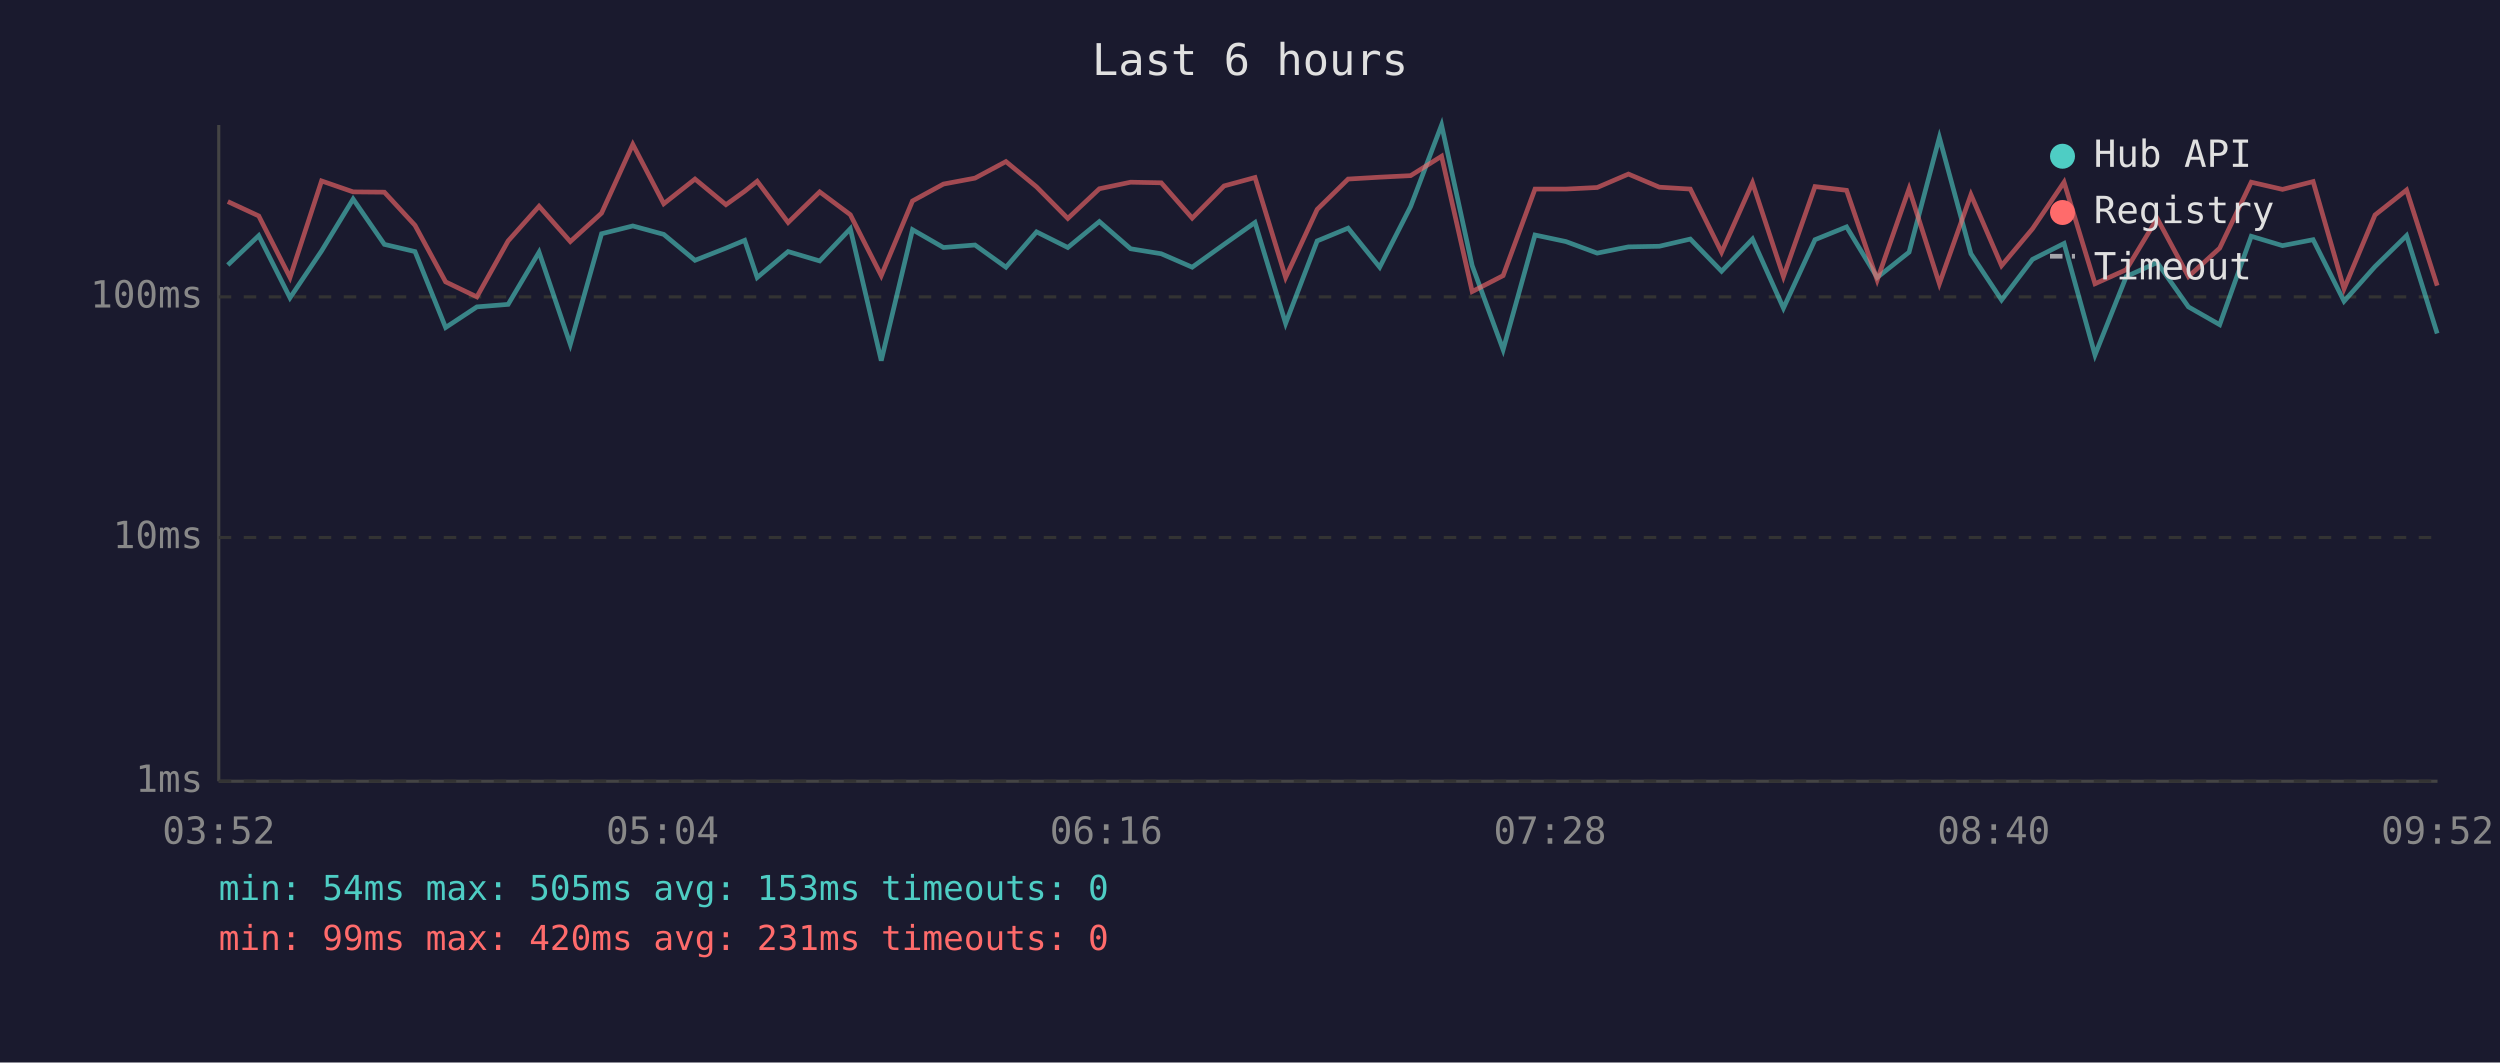
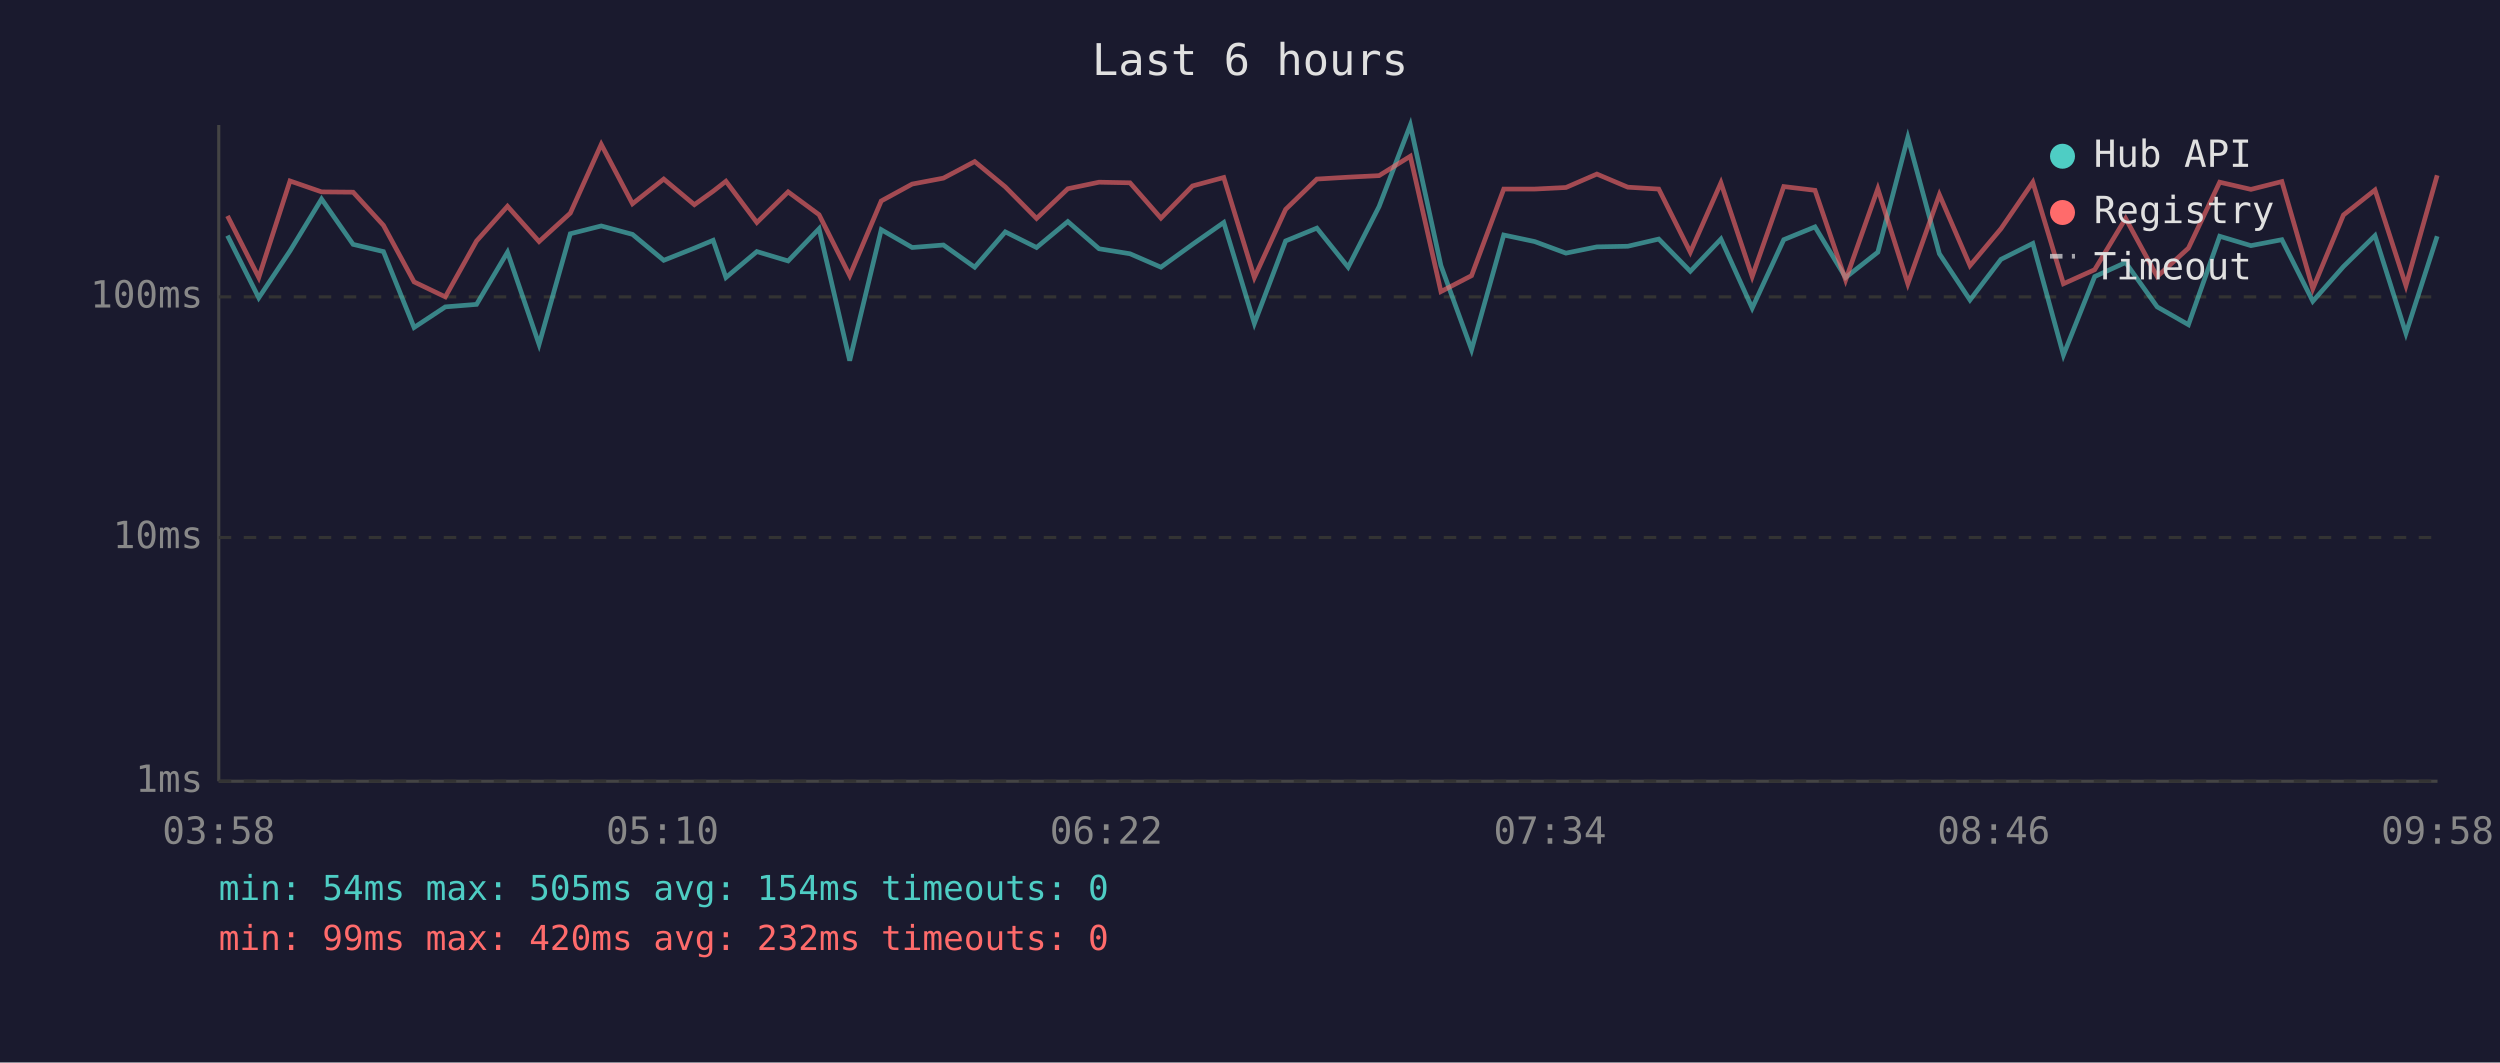
<svg xmlns="http://www.w3.org/2000/svg" viewBox="0 0 800 340" font-family="monospace" font-size="12">
  <rect width="800" height="340" fill="#1a1a2e" />
  <text x="400" y="24" fill="#e0e0e0" font-size="14" text-anchor="middle">Last 6 hours</text>
  <line x1="70" y1="40" x2="70" y2="250" stroke="#444" stroke-width="1" />
  <line x1="70" y1="250" x2="780" y2="250" stroke="#444" stroke-width="1" />
  <line x1="70" y1="250" x2="780" y2="250" stroke="#333" stroke-width="1" stroke-dasharray="4" />
  <text x="65" y="250" fill="#888" text-anchor="end" dominant-baseline="middle">1ms</text>
  <line x1="70" y1="172" x2="780" y2="172" stroke="#333" stroke-width="1" stroke-dasharray="4" />
  <text x="65" y="172" fill="#888" text-anchor="end" dominant-baseline="middle">10ms</text>
  <line x1="70" y1="95" x2="780" y2="95" stroke="#333" stroke-width="1" stroke-dasharray="4" />
  <text x="65" y="95" fill="#888" text-anchor="end" dominant-baseline="middle">100ms</text>
-   <text x="70" y="270" fill="#888" text-anchor="middle">03:52</text>
-   <text x="212" y="270" fill="#888" text-anchor="middle">05:04</text>
-   <text x="354" y="270" fill="#888" text-anchor="middle">06:16</text>
-   <text x="496" y="270" fill="#888" text-anchor="middle">07:28</text>
-   <text x="638" y="270" fill="#888" text-anchor="middle">08:40</text>
-   <text x="780" y="270" fill="#888" text-anchor="middle">09:52</text>
-   <polyline points="72.9,84.8 82.8,75.4 92.8,95.3 102.9,80.3 113.0,63.7 123.0,78.2 132.8,80.5 142.6,104.8 152.6,98.2 162.6,97.4 172.5,80.7 182.5,110.2 192.5,74.8 202.5,72.3 212.4,75.0 222.4,83.3 232.3,79.4 238.3,76.9 242.3,88.8 252.2,80.5 262.3,83.5 272.1,73.2 282.0,115.4 292.0,73.5 301.9,79.2 312.0,78.4 321.9,85.5 331.7,74.2 341.7,79.2 351.8,70.9 361.8,79.6 371.6,81.2 381.5,85.5 391.7,78.2 401.6,71.2 411.4,103.5 421.5,77.1 431.4,73.0 441.5,85.5 451.4,66.1 461.3,40.0 471.1,85.0 481.0,111.9 491.2,75.2 501.1,77.3 511.1,81.0 521.1,79.0 531.0,78.8 540.9,76.5 550.9,86.8 560.8,76.5 570.7,98.6 580.8,76.7 590.9,72.6 600.7,88.8 610.9,80.7 620.6,44.0 630.7,81.2 640.5,96.0 650.4,83.0 660.5,77.9 670.4,113.6 680.4,88.5 690.3,84.0 700.3,98.2 710.3,103.9 720.4,75.6 730.4,78.6 740.2,76.7 750.1,96.4 760.0,85.3 770.1,75.4 779.9,106.7" fill="none" stroke="#4ecdc4" stroke-width="1.5" opacity="0.6" />
-   <polyline points="72.9,64.5 82.8,69.1 92.8,88.8 102.9,57.9 113.0,61.4 123.0,61.5 132.8,72.1 142.6,90.2 152.6,95.0 162.6,77.1 172.5,66.0 182.5,77.3 192.5,68.2 202.5,46.2 212.4,65.2 222.4,57.3 232.3,65.5 238.3,61.2 242.3,58.0 252.2,71.2 262.3,61.4 272.1,68.7 282.0,88.2 292.0,64.3 301.9,58.9 312.0,57.0 321.9,51.7 331.7,59.8 341.7,69.9 351.8,60.4 361.8,58.3 371.6,58.5 381.5,69.8 391.7,59.5 401.6,56.8 411.4,88.8 421.5,67.0 431.4,57.3 441.5,56.7 451.4,56.2 461.3,50.0 471.1,93.3 481.0,88.2 491.2,60.5 501.1,60.5 511.1,60.0 521.1,55.7 531.0,59.9 540.9,60.5 550.9,80.7 560.8,58.5 570.7,88.5 580.8,59.7 590.9,60.9 600.7,89.6 610.9,60.4 620.6,90.8 630.7,62.3 640.5,85.0 650.4,73.2 660.5,58.3 670.4,90.8 680.4,86.3 690.3,69.9 700.3,88.5 710.3,79.4 720.4,58.3 730.4,60.6 740.2,58.1 750.1,92.4 760.0,68.8 770.1,60.8 779.9,91.4" fill="none" stroke="#ff6b6b" stroke-width="1.5" opacity="0.6" />
+   <text x="70" y="270" fill="#888" text-anchor="middle">03:58</text>
+   <text x="212" y="270" fill="#888" text-anchor="middle">05:10</text>
+   <text x="354" y="270" fill="#888" text-anchor="middle">06:22</text>
+   <text x="496" y="270" fill="#888" text-anchor="middle">07:34</text>
+   <text x="638" y="270" fill="#888" text-anchor="middle">08:46</text>
+   <text x="780" y="270" fill="#888" text-anchor="middle">09:58</text>
+   <polyline points="72.8,75.4 82.8,95.3 92.8,80.3 102.9,63.7 113.0,78.2 122.7,80.5 132.5,104.8 142.5,98.2 152.5,97.4 162.4,80.7 172.5,110.2 182.5,74.8 192.4,72.3 202.4,75.0 212.4,83.3 222.2,79.4 228.2,76.9 232.3,88.8 242.2,80.5 252.2,83.5 262.1,73.2 271.9,115.4 282.0,73.5 291.9,79.2 301.9,78.4 311.9,85.5 321.7,74.2 331.7,79.2 341.7,70.9 351.7,79.6 361.6,81.2 371.5,85.5 381.6,78.2 391.6,71.2 401.4,103.5 411.4,77.1 421.4,73.0 431.4,85.5 441.3,66.1 451.3,40.0 461.1,85.0 470.9,111.9 481.2,75.2 491.1,77.3 501.1,81.0 511.0,79.0 520.9,78.8 530.8,76.5 540.9,86.8 550.7,76.5 560.7,98.6 570.8,76.7 580.8,72.6 590.6,88.8 600.9,80.7 610.5,44.0 620.6,81.2 630.4,96.0 640.3,83.0 650.5,77.9 660.3,113.6 670.3,88.5 680.2,84.0 690.3,98.2 700.3,103.9 710.3,75.6 720.3,78.6 730.2,76.7 740.1,96.4 749.9,85.3 760.0,75.4 769.9,106.7 779.9,75.6" fill="none" stroke="#4ecdc4" stroke-width="1.5" opacity="0.6" />
+   <polyline points="72.8,69.1 82.8,88.8 92.8,57.9 102.9,61.4 113.0,61.5 122.7,72.1 132.5,90.2 142.5,95.0 152.5,77.1 162.4,66.0 172.5,77.3 182.5,68.2 192.4,46.2 202.4,65.2 212.4,57.3 222.2,65.5 228.2,61.2 232.3,58.0 242.2,71.2 252.2,61.4 262.1,68.7 271.9,88.2 282.0,64.3 291.9,58.9 301.9,57.0 311.9,51.7 321.7,59.8 331.7,69.9 341.7,60.4 351.7,58.3 361.6,58.5 371.5,69.8 381.6,59.5 391.6,56.8 401.4,88.8 411.4,67.0 421.4,57.3 431.4,56.7 441.3,56.2 451.3,50.0 461.1,93.3 470.9,88.2 481.2,60.5 491.1,60.5 501.1,60.0 511.0,55.7 520.9,59.9 530.8,60.5 540.9,80.7 550.7,58.5 560.7,88.5 570.8,59.7 580.8,60.9 590.6,89.6 600.9,60.4 610.5,90.8 620.6,62.3 630.4,85.0 640.3,73.2 650.5,58.3 660.3,90.8 670.3,86.3 680.2,69.9 690.3,88.5 700.3,79.4 710.3,58.3 720.3,60.6 730.2,58.1 740.1,92.4 749.9,68.8 760.0,60.8 769.9,91.4 779.9,56.1" fill="none" stroke="#ff6b6b" stroke-width="1.5" opacity="0.6" />
  <circle cx="660" cy="50" r="4" fill="#4ecdc4" />
  <text x="670" y="50" fill="#e0e0e0" dominant-baseline="middle">Hub API</text>
  <circle cx="660" cy="68" r="4" fill="#ff6b6b" />
  <text x="670" y="68" fill="#e0e0e0" dominant-baseline="middle">Registry</text>
  <line x1="656" y1="82" x2="664" y2="82" stroke="#e0e0e0" stroke-width="1.5" stroke-dasharray="4,3" opacity="0.7" />
  <text x="670" y="86" fill="#e0e0e0" dominant-baseline="middle">Timeout</text>
-   <text x="70" y="288" fill="#4ecdc4" font-size="11">min: 54ms  max: 505ms  avg: 153ms  timeouts: 0</text>
-   <text x="70" y="304" fill="#ff6b6b" font-size="11">min: 99ms  max: 420ms  avg: 231ms  timeouts: 0</text>
+   <text x="70" y="288" fill="#4ecdc4" font-size="11">min: 54ms  max: 505ms  avg: 154ms  timeouts: 0</text>
+   <text x="70" y="304" fill="#ff6b6b" font-size="11">min: 99ms  max: 420ms  avg: 232ms  timeouts: 0</text>
</svg>
